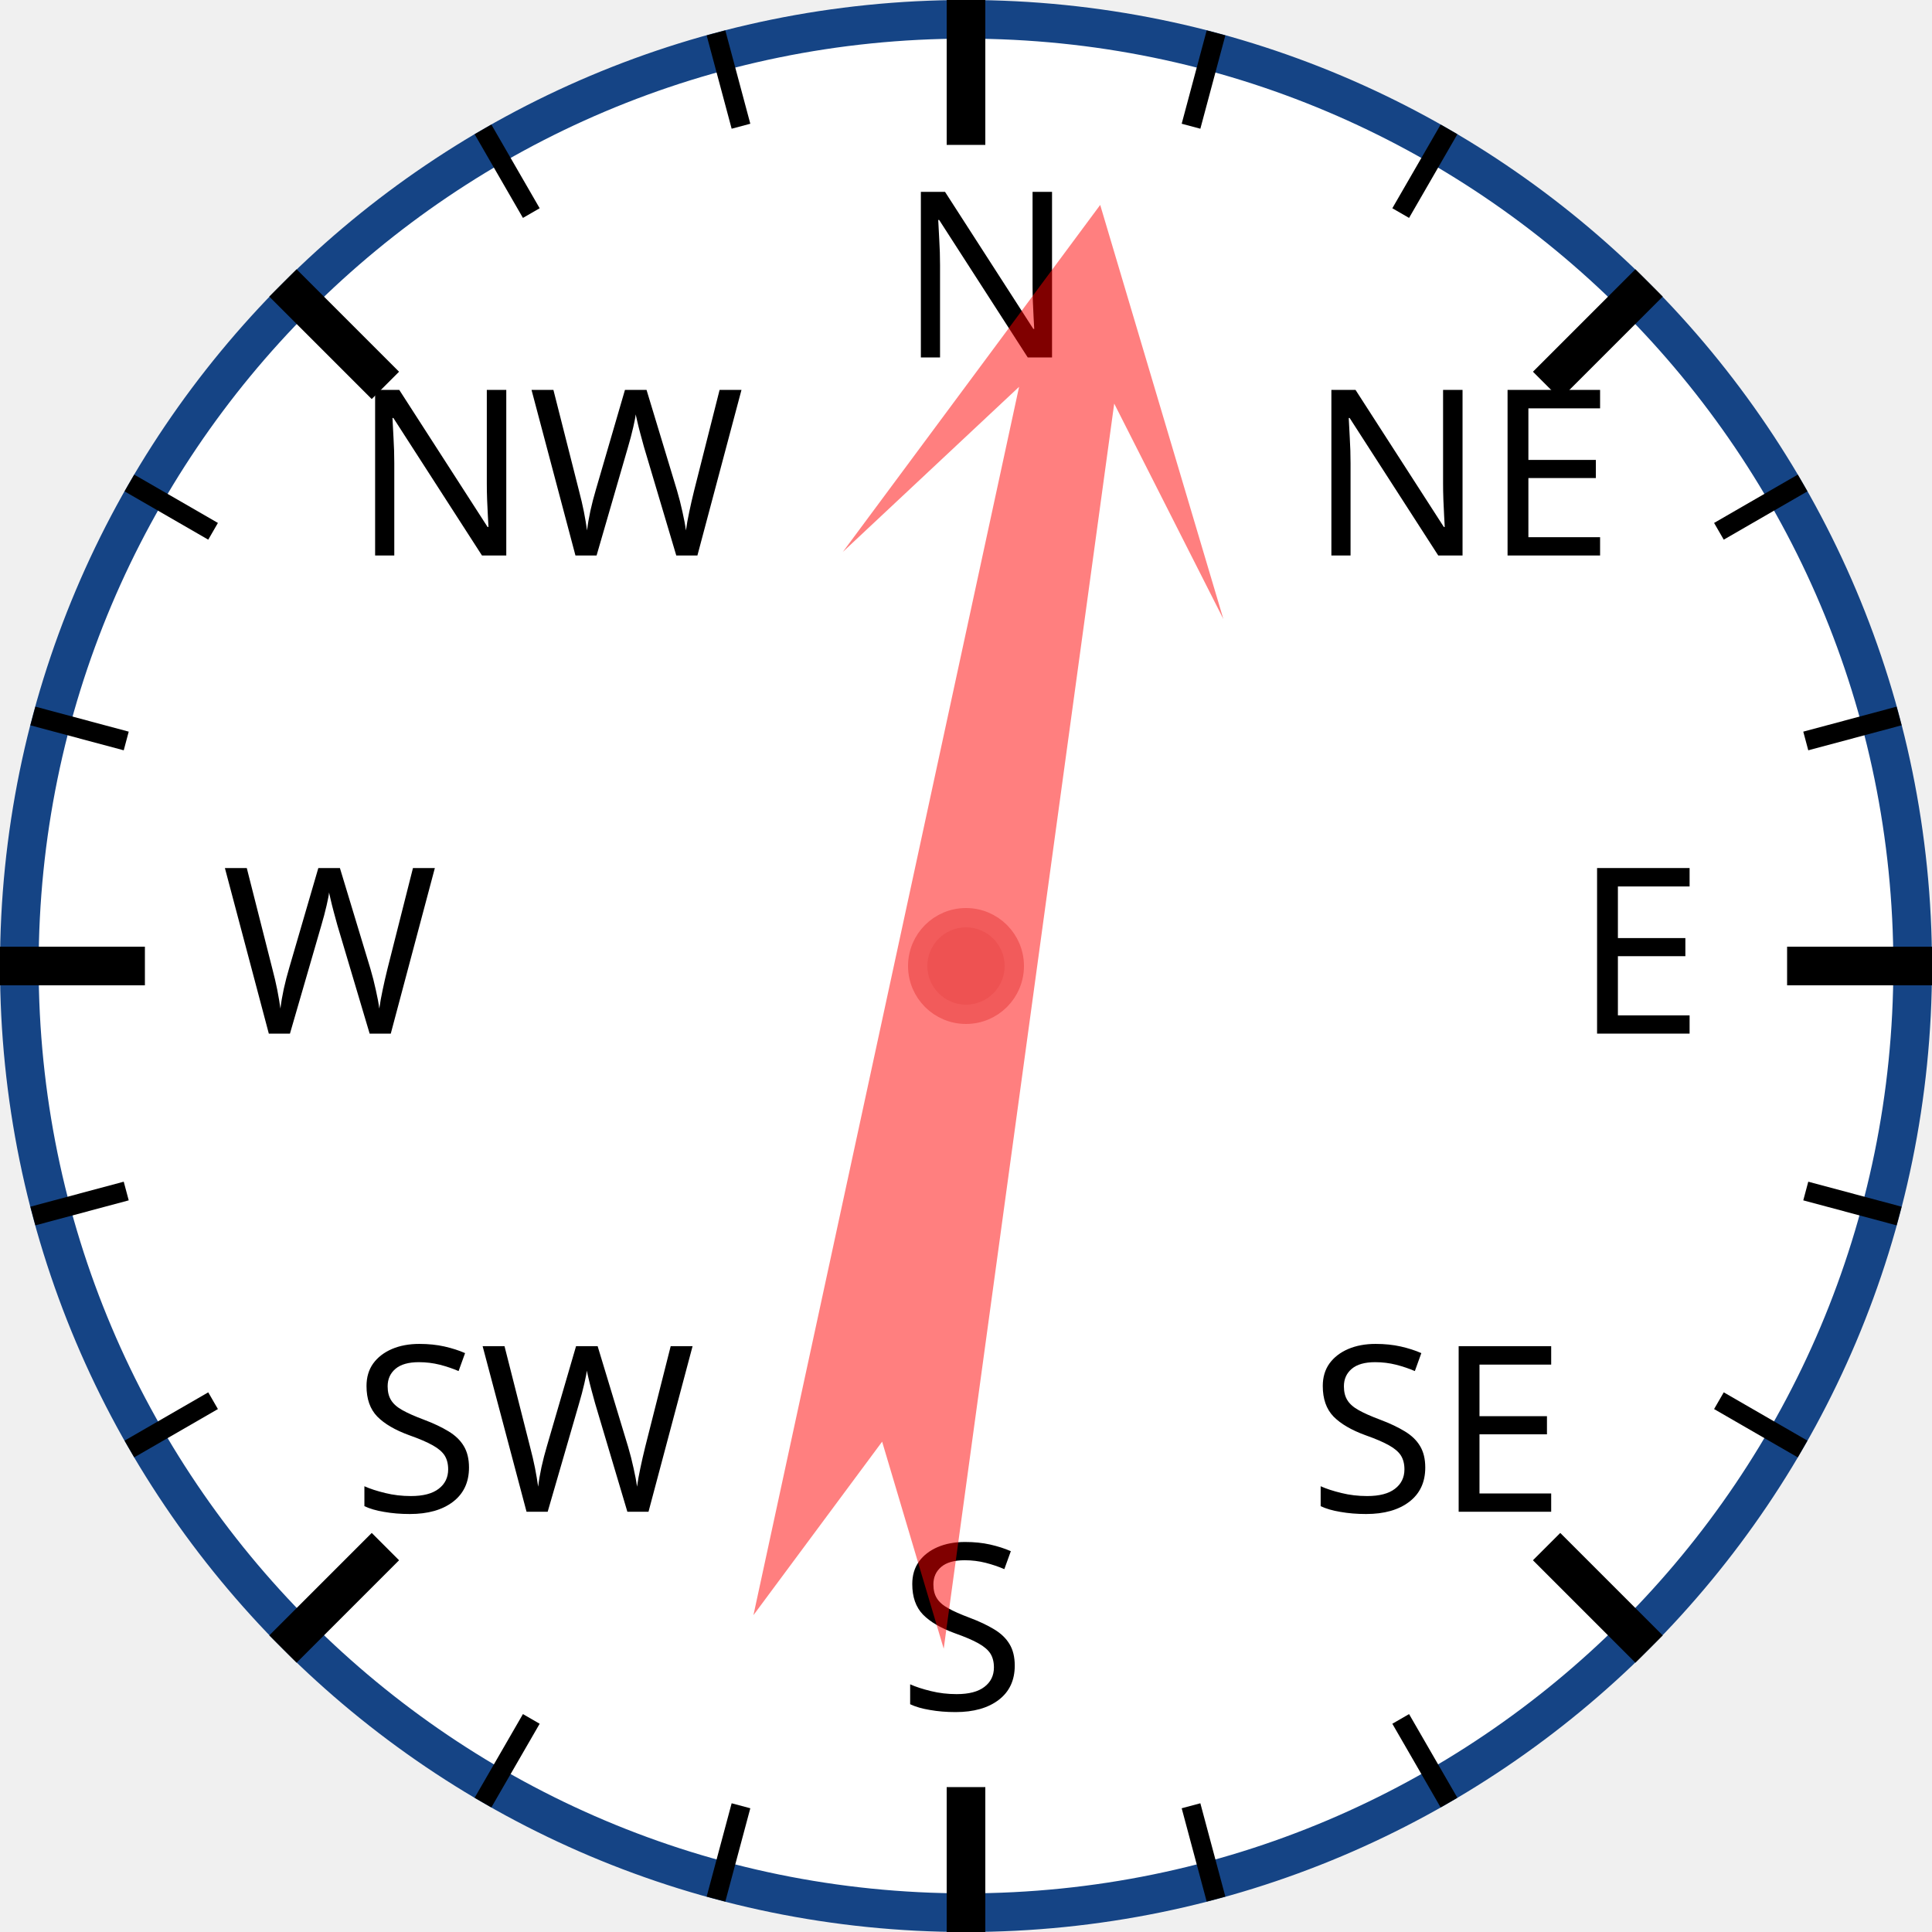
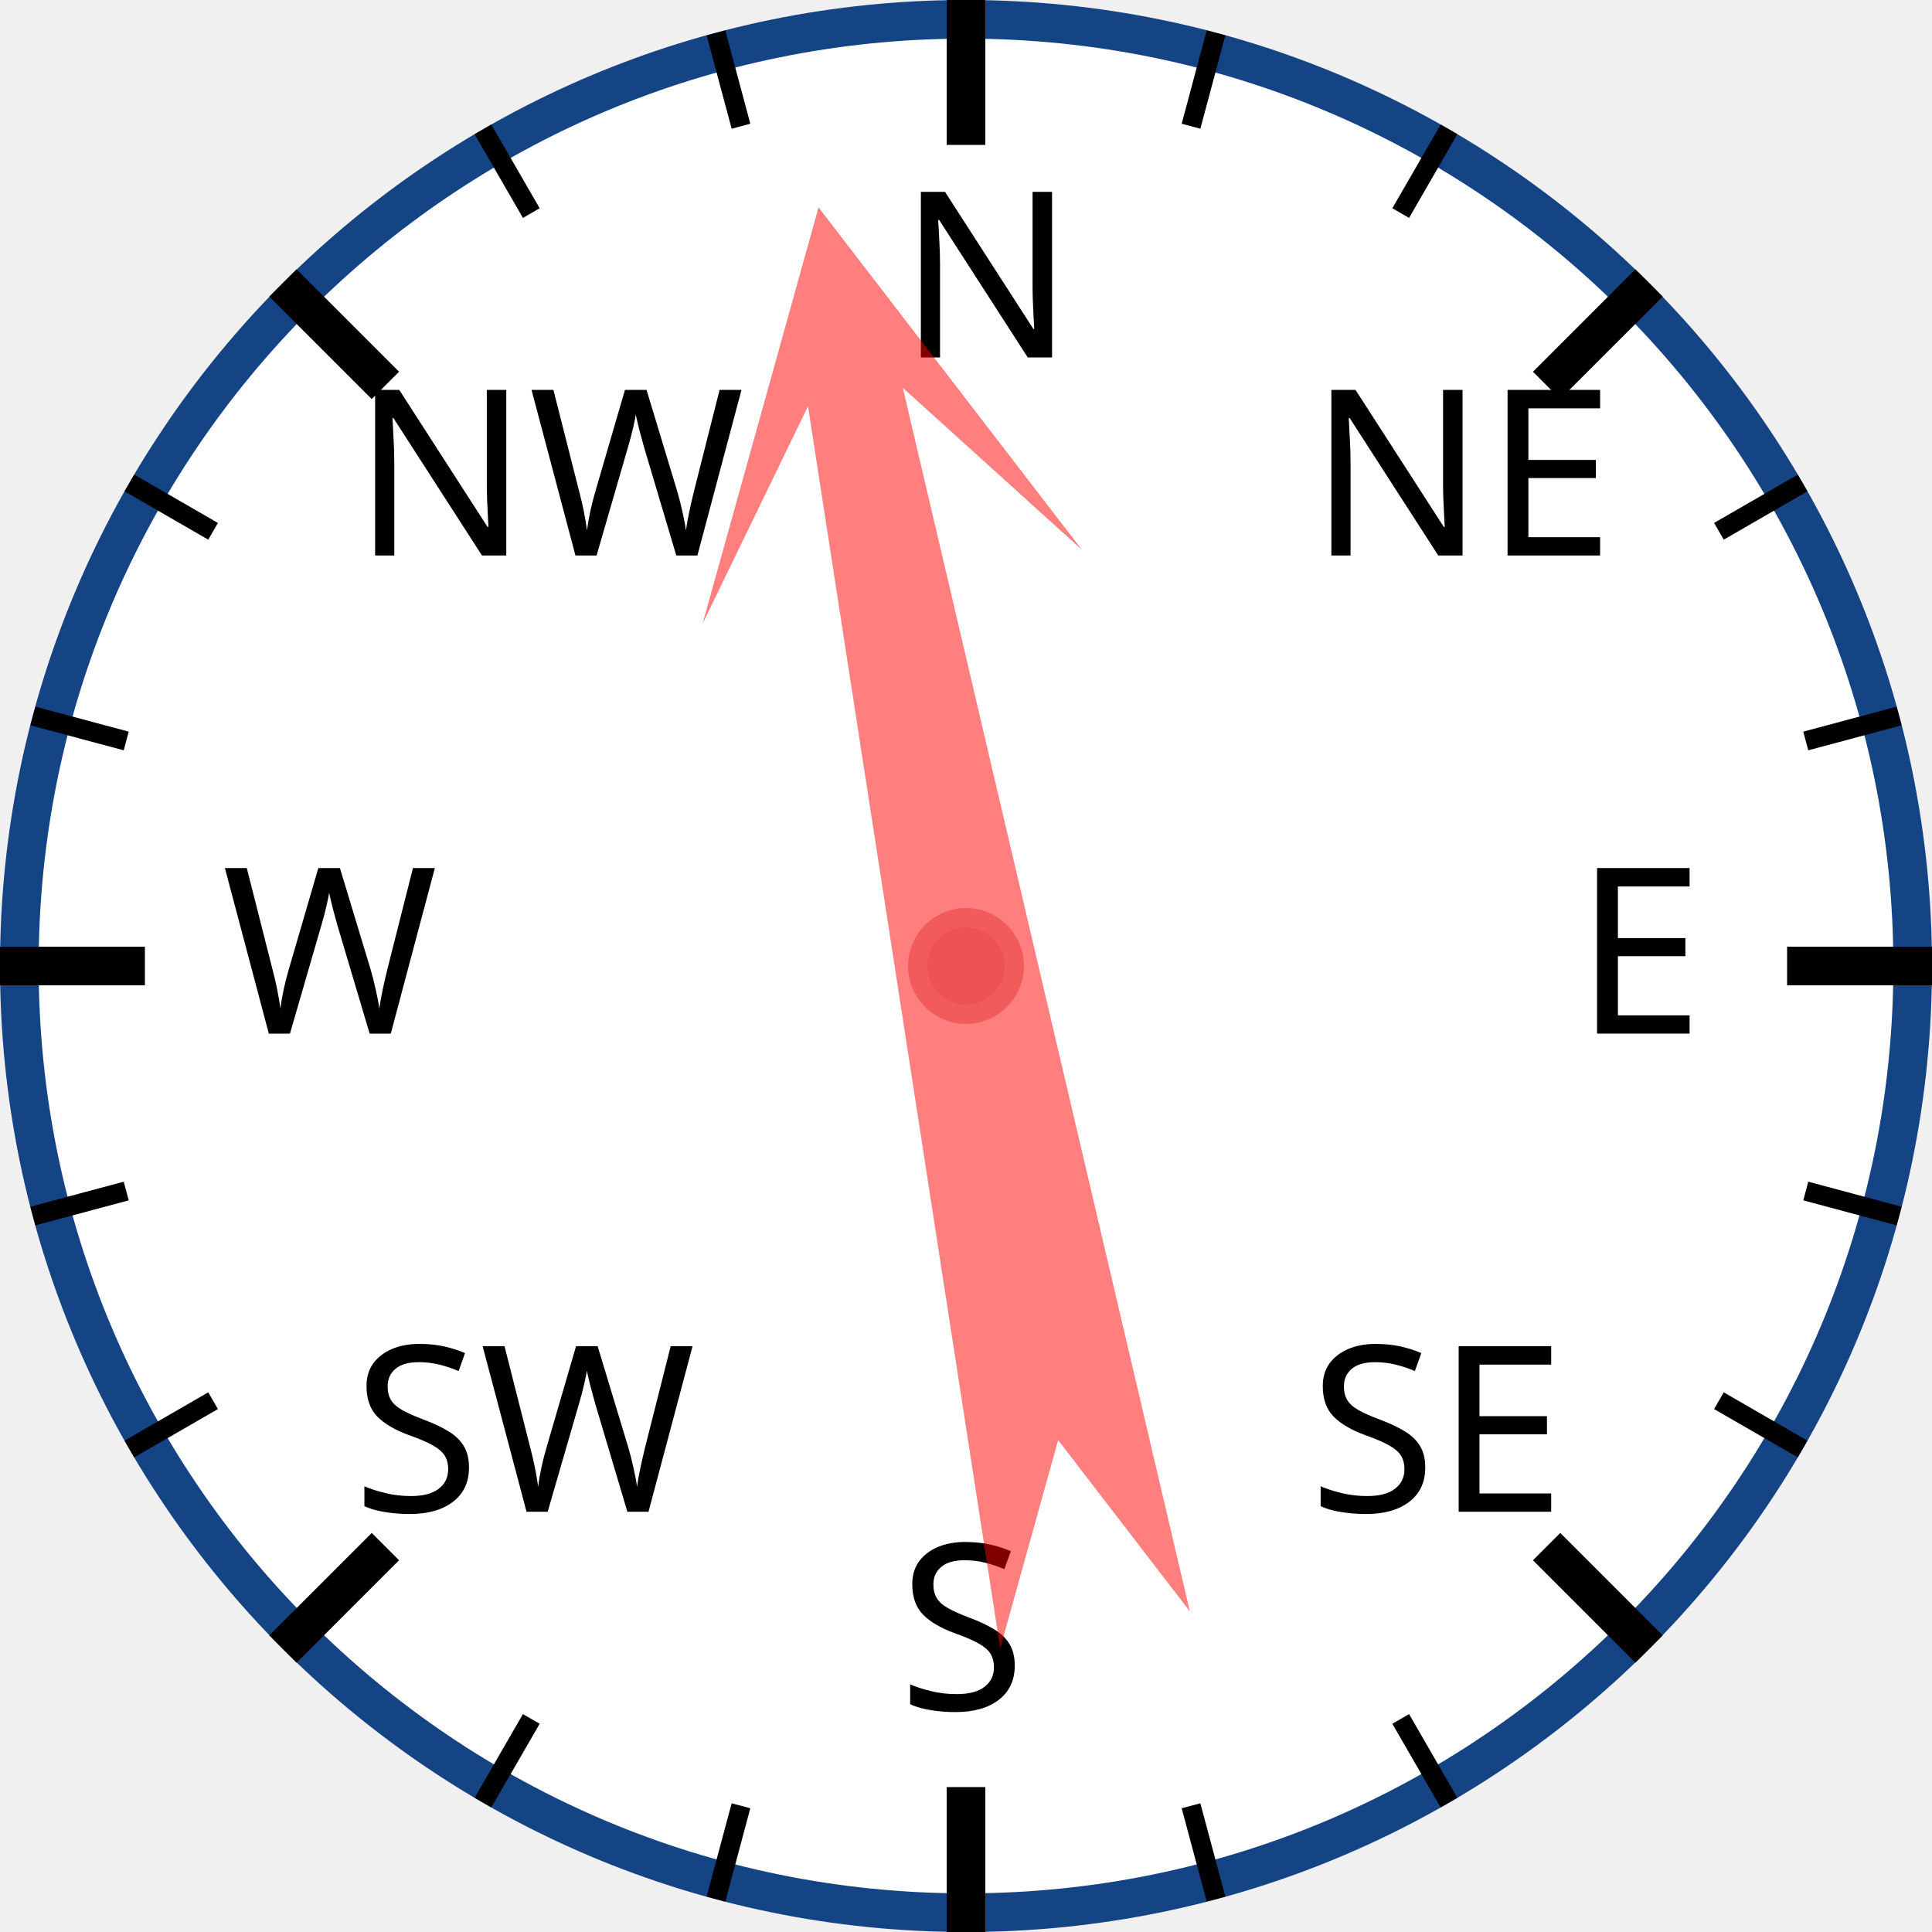
<svg xmlns="http://www.w3.org/2000/svg" width="120px" height="120px" viewBox="0 0 200 200">
  <circle cx="100" cy="100" r="98" style="fill: white; stroke: #154485; stroke-width: 4;" />
  <text x="93.0" y="37.0" style="font-family: sans-serif; font-size: 18pt;">N</text>
  <line x1="100.0" y1="0.0" x2="100.0" y2="15.0" style="stroke: black; stroke-width: 4;" />
  <line x1="74.118" y1="3.407" x2="76.706" y2="13.067" style="stroke: black; stroke-width: 2;" />
  <line x1="50" y1="13.397" x2="55" y2="22.058" style="stroke: black; stroke-width: 2;" />
  <text x="36.503" y="57.503" style="font-family: sans-serif; font-size: 18pt;">NW</text>
  <line x1="29.289" y1="29.289" x2="39.896" y2="39.896" style="stroke: black; stroke-width: 4;" />
  <line x1="13.397" y1="50" x2="22.058" y2="55" style="stroke: black; stroke-width: 2;" />
  <line x1="3.407" y1="74.118" x2="13.067" y2="76.706" style="stroke: black; stroke-width: 2;" />
  <text x="23.0" y="107.0" style="font-family: sans-serif; font-size: 18pt;">W</text>
  <line x1="0.0" y1="100.0" x2="15.0" y2="100.0" style="stroke: black; stroke-width: 4;" />
  <line x1="3.407" y1="125.882" x2="13.067" y2="123.294" style="stroke: black; stroke-width: 2;" />
  <line x1="13.397" y1="150" x2="22.058" y2="145" style="stroke: black; stroke-width: 2;" />
  <text x="36.503" y="156.497" style="font-family: sans-serif; font-size: 18pt;">SW</text>
  <line x1="29.289" y1="170.711" x2="39.896" y2="160.104" style="stroke: black; stroke-width: 4;" />
  <line x1="50" y1="186.603" x2="55" y2="177.942" style="stroke: black; stroke-width: 2;" />
  <line x1="74.118" y1="196.593" x2="76.706" y2="186.933" style="stroke: black; stroke-width: 2;" />
  <text x="93" y="177.0" style="font-family: sans-serif; font-size: 18pt;">S</text>
  <line x1="100" y1="200.0" x2="100" y2="185.0" style="stroke: black; stroke-width: 4;" />
  <line x1="125.882" y1="196.593" x2="123.294" y2="186.933" style="stroke: black; stroke-width: 2;" />
  <line x1="150.0" y1="186.603" x2="145.0" y2="177.942" style="stroke: black; stroke-width: 2;" />
  <text x="135.497" y="156.497" style="font-family: sans-serif; font-size: 18pt;">SE</text>
  <line x1="170.711" y1="170.711" x2="160.104" y2="160.104" style="stroke: black; stroke-width: 4;" />
  <line x1="186.603" y1="150" x2="177.942" y2="145" style="stroke: black; stroke-width: 2;" />
  <line x1="196.593" y1="125.882" x2="186.933" y2="123.294" style="stroke: black; stroke-width: 2;" />
  <text x="163.0" y="107" style="font-family: sans-serif; font-size: 18pt;">E</text>
  <line x1="200.0" y1="100" x2="185.0" y2="100" style="stroke: black; stroke-width: 4;" />
  <line x1="196.593" y1="74.118" x2="186.933" y2="76.706" style="stroke: black; stroke-width: 2;" />
  <line x1="186.603" y1="50" x2="177.942" y2="55" style="stroke: black; stroke-width: 2;" />
  <text x="135.497" y="57.503" style="font-family: sans-serif; font-size: 18pt;">NE</text>
  <line x1="170.711" y1="29.289" x2="160.104" y2="39.896" style="stroke: black; stroke-width: 4;" />
  <line x1="150" y1="13.397" x2="145" y2="22.058" style="stroke: black; stroke-width: 2;" />
  <line x1="125.882" y1="3.407" x2="123.294" y2="13.067" style="stroke: black; stroke-width: 2;" />
-   <polygon points="100 20 120 60 105 40 110 170 100 150 90 170 95 40 80 60" style="fill: red; fill-opacity: 0.5;" transform="rotate(10,100,100)" />
+   <polygon points="100 20 120 60 105 40 110 170 100 150 90 170 95 40 80 60" style="fill: red; fill-opacity: 0.5;" transform="rotate(349,100,100)" />
  <circle cx="100" cy="100" r="5" style="fill: #EE5252; stroke: #F25B5B; stroke-width: 2;" />
</svg>
